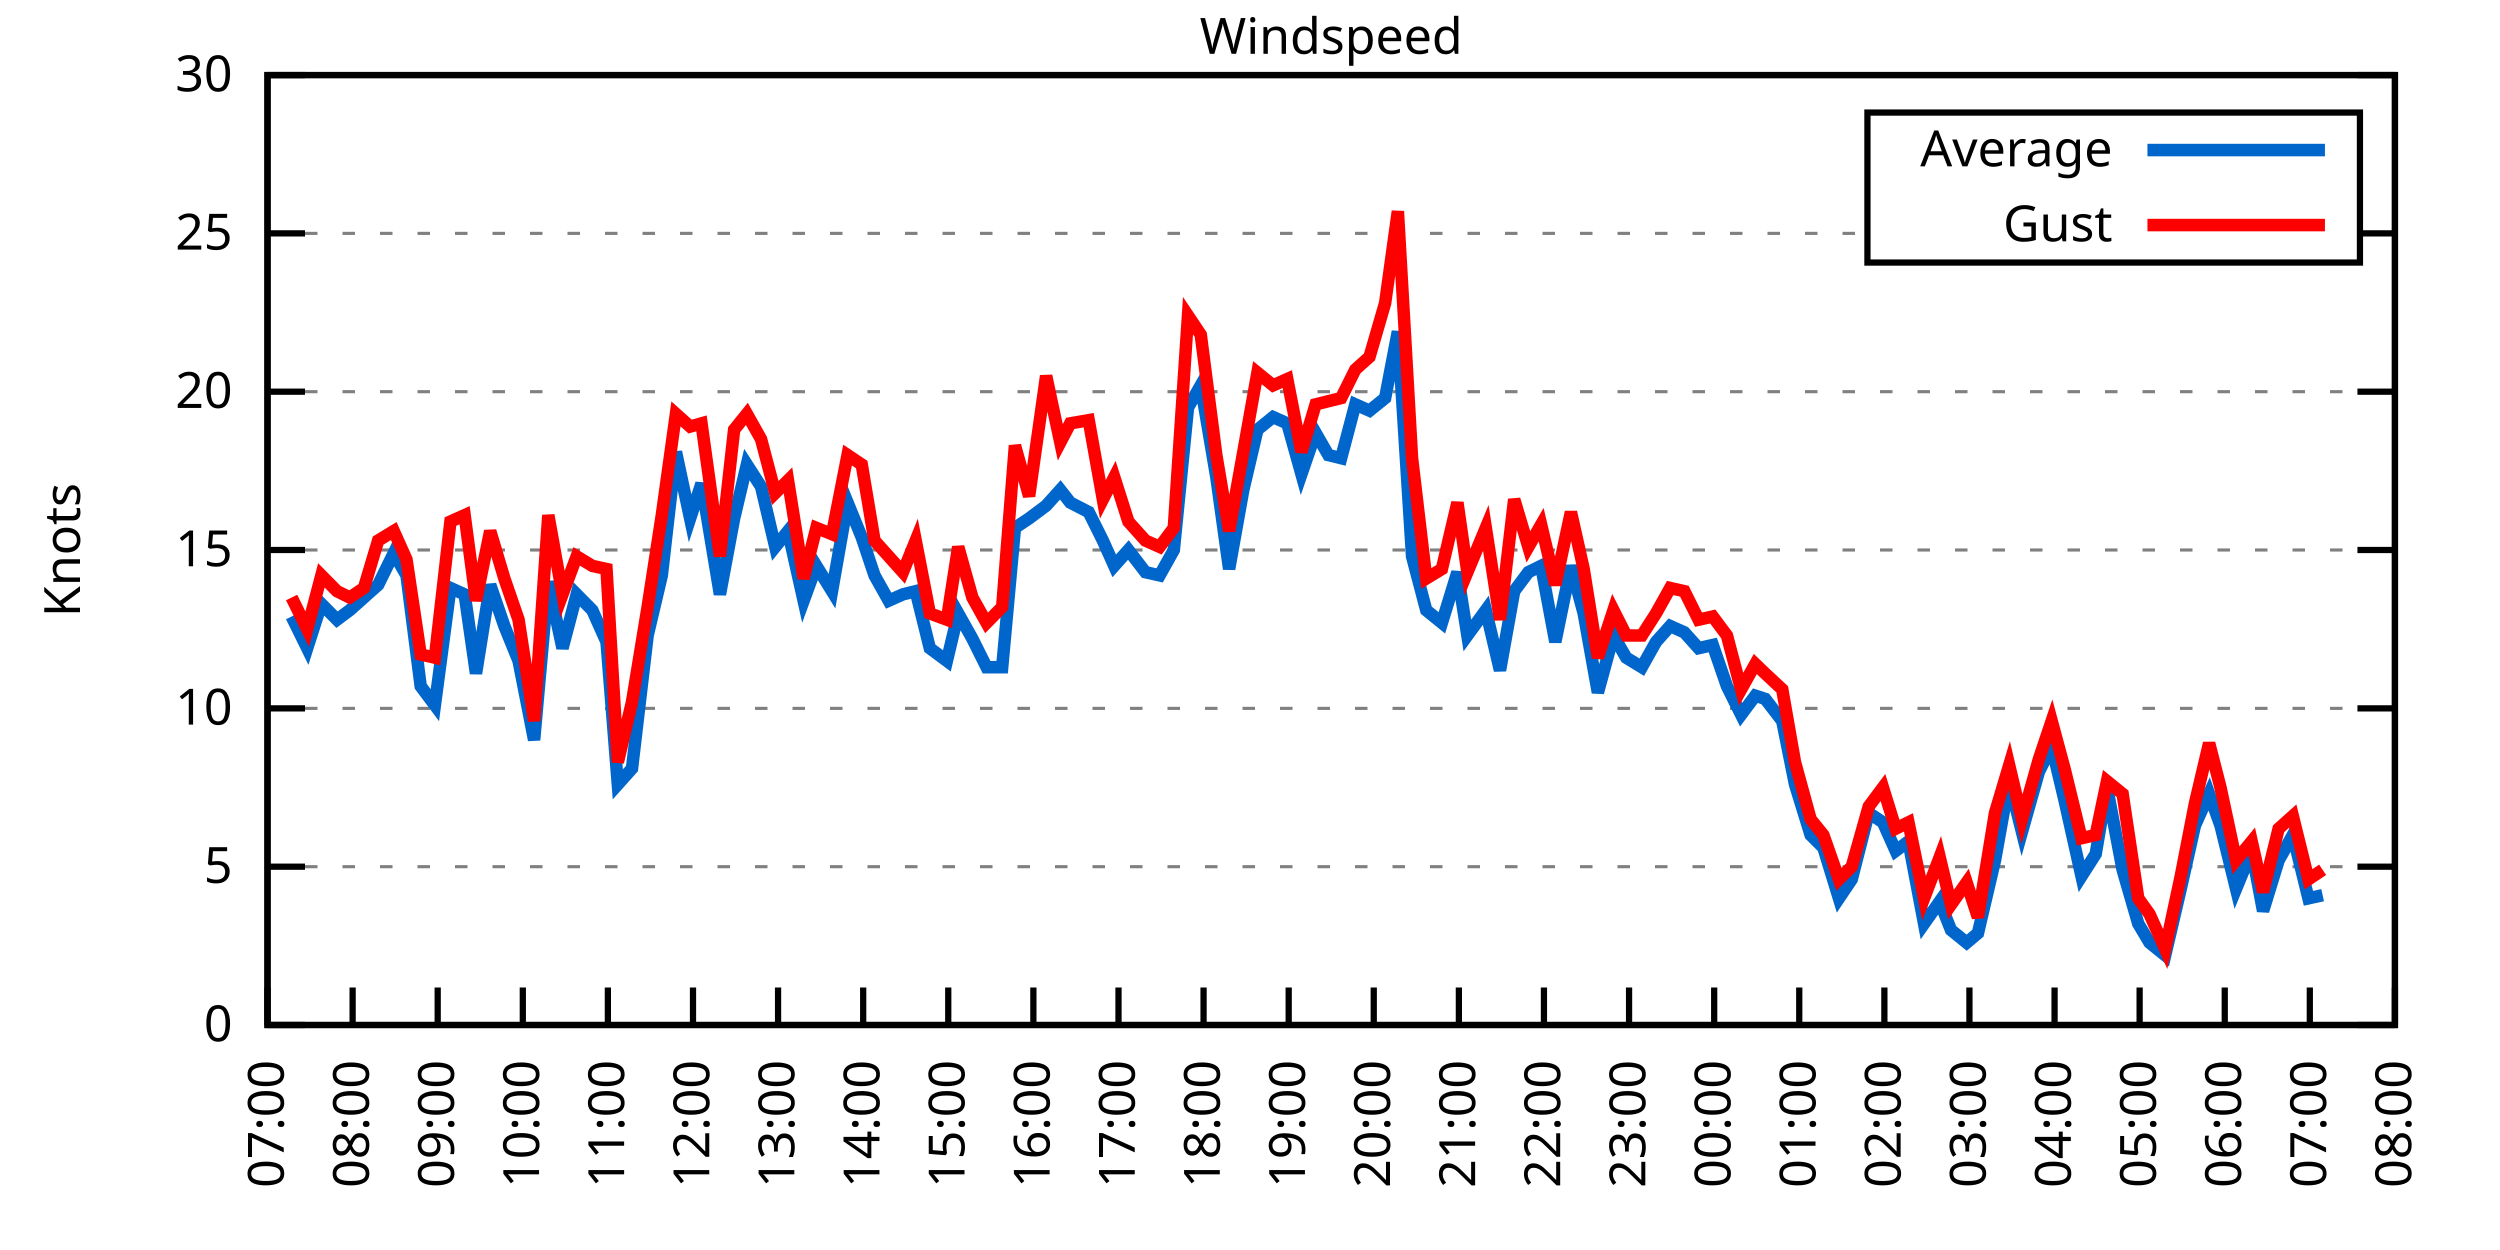
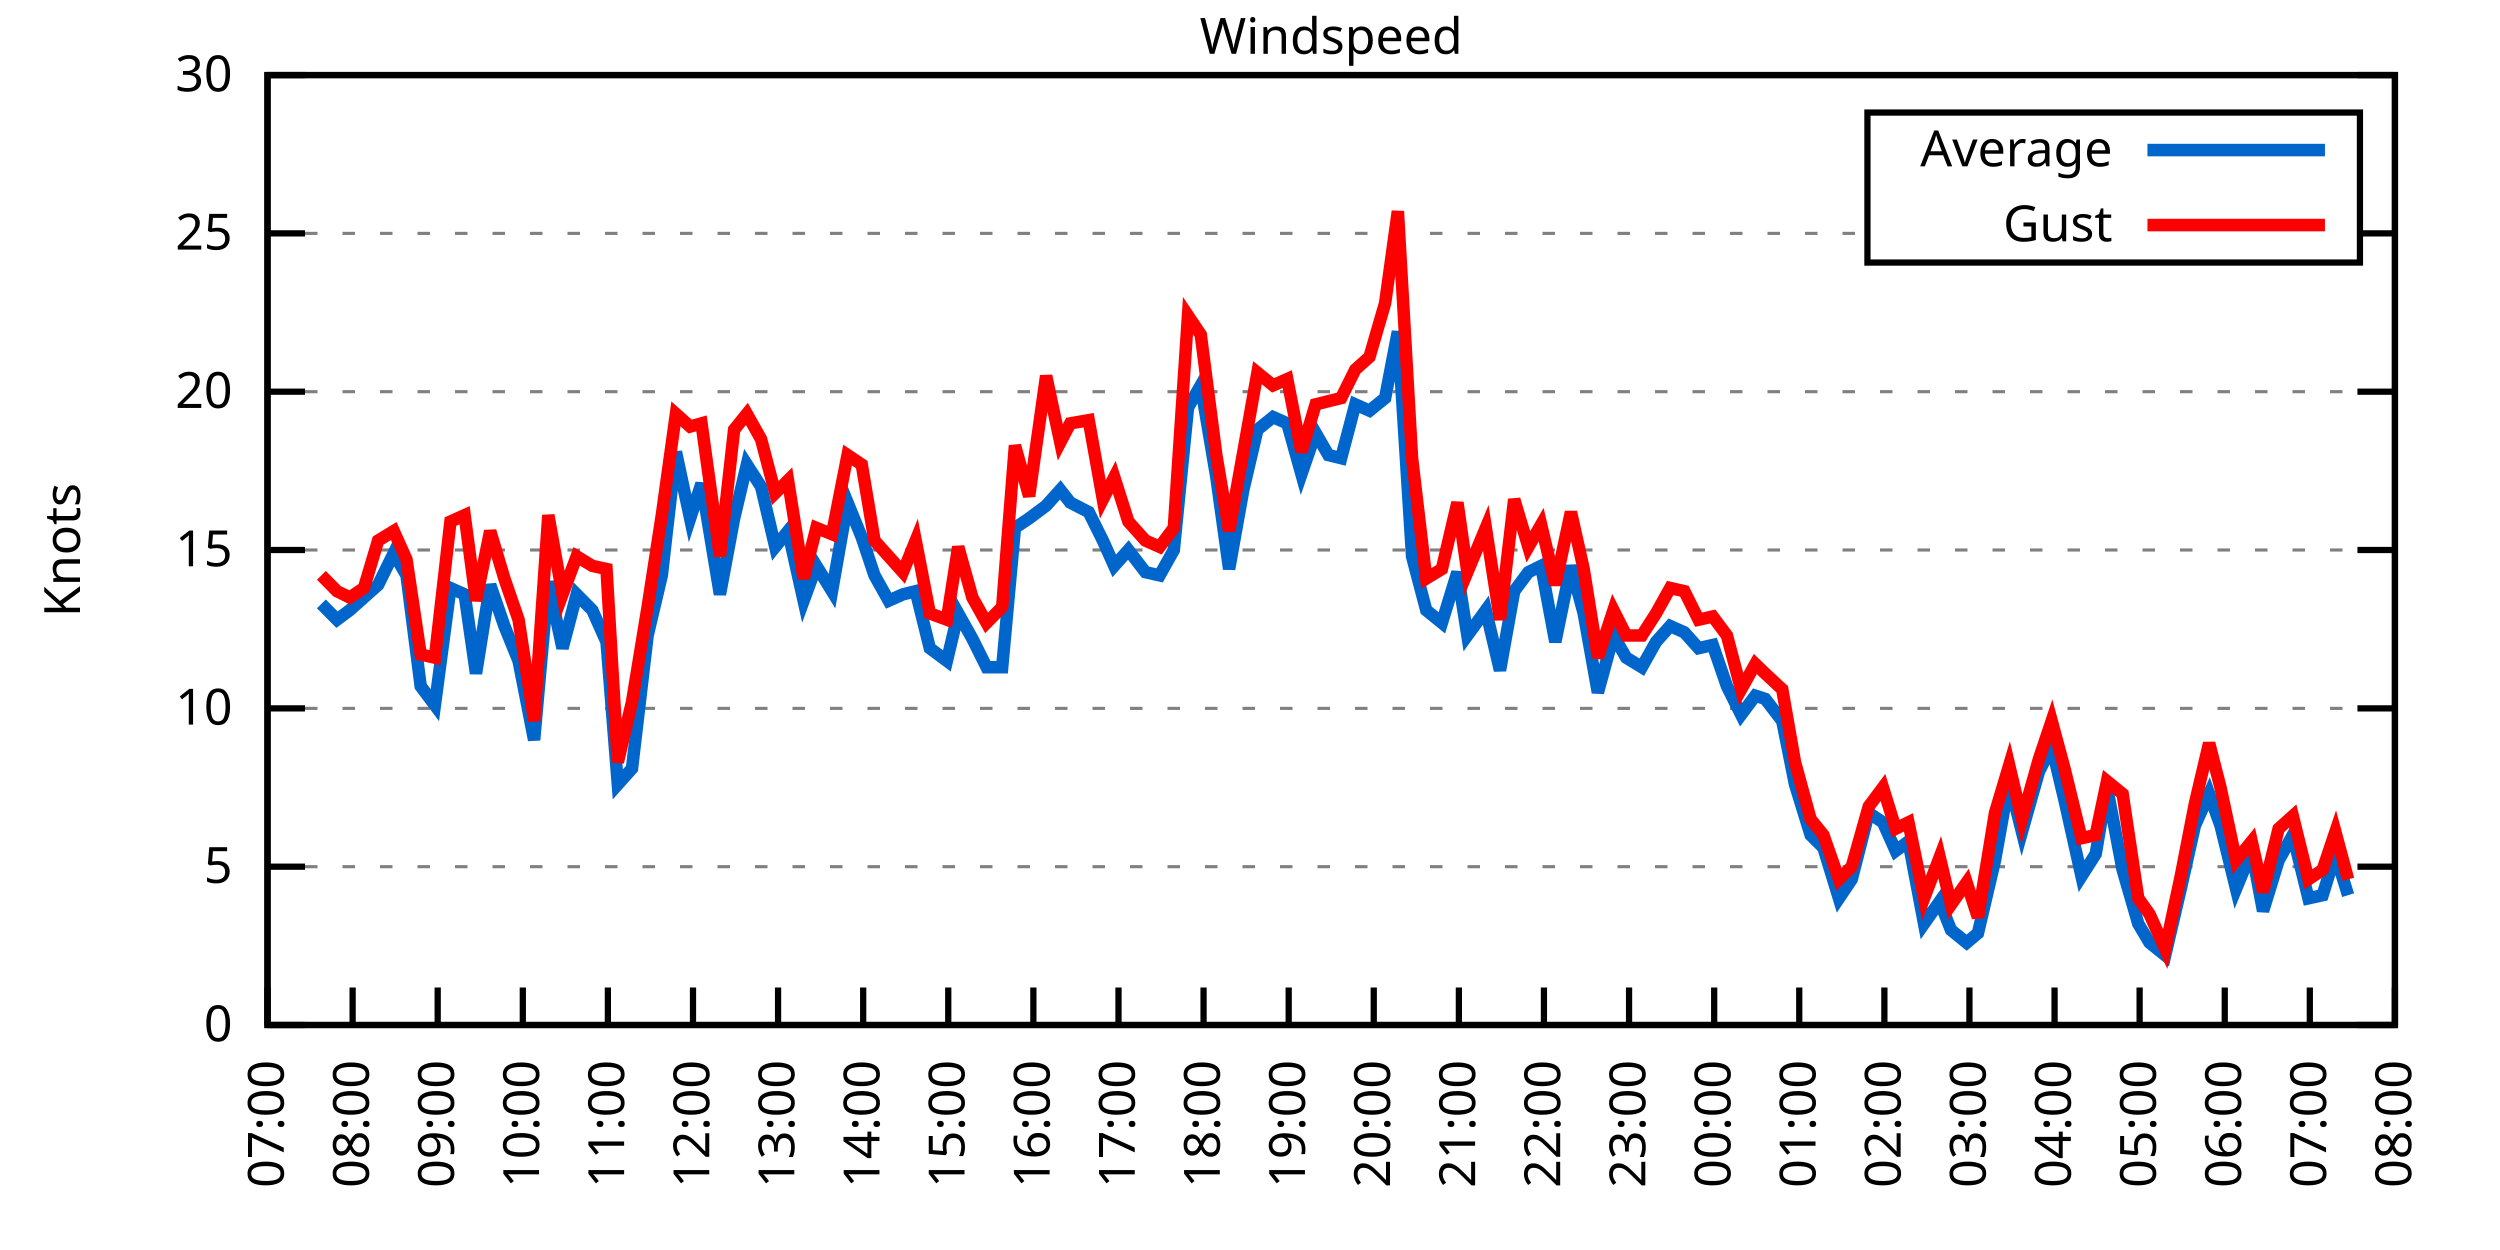
<svg xmlns="http://www.w3.org/2000/svg" xmlns:xlink="http://www.w3.org/1999/xlink" width="400" height="200" viewBox="0 0 400 200">
  <g id="gnuplot_canvas">
    <rect x="0" y="0" width="400" height="200" fill="none" />
    <defs>
      <circle id="gpDot" r="0.5" stroke-width="0.5" stroke="currentColor" />
      <path id="gpPt0" stroke-width="0.333" stroke="currentColor" d="M-1,0 h2 M0,-1 v2" />
      <path id="gpPt1" stroke-width="0.333" stroke="currentColor" d="M-1,-1 L1,1 M1,-1 L-1,1" />
      <path id="gpPt2" stroke-width="0.333" stroke="currentColor" d="M-1,0 L1,0 M0,-1 L0,1 M-1,-1 L1,1 M-1,1 L1,-1" />
      <rect id="gpPt3" stroke-width="0.333" stroke="currentColor" x="-1" y="-1" width="2" height="2" />
      <rect id="gpPt4" stroke-width="0.333" stroke="currentColor" fill="currentColor" x="-1" y="-1" width="2" height="2" />
      <circle id="gpPt5" stroke-width="0.333" stroke="currentColor" cx="0" cy="0" r="1" />
      <use xlink:href="#gpPt5" id="gpPt6" fill="currentColor" stroke="none" />
      <path id="gpPt7" stroke-width="0.333" stroke="currentColor" d="M0,-1.33 L-1.33,0.67 L1.33,0.67 z" />
      <use xlink:href="#gpPt7" id="gpPt8" fill="currentColor" stroke="none" />
      <use xlink:href="#gpPt7" id="gpPt9" stroke="currentColor" transform="rotate(180)" />
      <use xlink:href="#gpPt9" id="gpPt10" fill="currentColor" stroke="none" />
      <use xlink:href="#gpPt3" id="gpPt11" stroke="currentColor" transform="rotate(45)" />
      <use xlink:href="#gpPt11" id="gpPt12" fill="currentColor" stroke="none" />
      <path id="gpPt13" stroke-width="0.333" stroke="currentColor" d="M0,1.330 L1.265,0.411 L0.782,-1.067 L-0.782,-1.076 L-1.265,0.411 z" />
      <use xlink:href="#gpPt13" id="gpPt14" fill="currentColor" stroke="none" />
      <filter id="textbox" filterUnits="objectBoundingBox" x="0" y="0" height="1" width="1">
        <feFlood flood-color="white" flood-opacity="1" result="bgnd" />
        <feComposite in="SourceGraphic" in2="bgnd" operator="atop" />
      </filter>
      <filter id="greybox" filterUnits="objectBoundingBox" x="0" y="0" height="1" width="1">
        <feFlood flood-color="lightgrey" flood-opacity="1" result="grey" />
        <feComposite in="SourceGraphic" in2="grey" operator="atop" />
      </filter>
    </defs>
    <g fill="none" color="white" stroke="currentColor" stroke-width="1.00" stroke-linecap="butt" stroke-linejoin="miter">
</g>
    <g fill="none" color="black" stroke="currentColor" stroke-width="1.00" stroke-linecap="butt" stroke-linejoin="miter">
      <g stroke="none" shape-rendering="crispEdges">
        <polygon fill="rgb(255, 255, 255)" points="42.80,164.00 383.18,164.00 383.18,12.02 42.80,12.02 " />
      </g>
    </g>
    <g fill="none" color="black" stroke="currentColor" stroke-width="1.00" stroke-linecap="butt" stroke-linejoin="miter">
</g>
    <g fill="none" color="black" stroke="black" stroke-width="0.50" stroke-linecap="butt" stroke-linejoin="miter">
</g>
    <g fill="none" color="gray" stroke="currentColor" stroke-width="0.50" stroke-linecap="butt" stroke-linejoin="miter">
      <path stroke="gray" stroke-dasharray="2,4" class="gridline" d="M42.80,164.00 L383.19,164.00  " />
    </g>
    <g fill="none" color="gray" stroke="gray" stroke-width="1.00" stroke-linecap="butt" stroke-linejoin="miter">
</g>
    <g fill="none" color="black" stroke="currentColor" stroke-width="1.00" stroke-linecap="butt" stroke-linejoin="miter">
      <path stroke="black" d="M42.80,164.00 L48.80,164.00 M383.19,164.00 L377.19,164.00  " />
      <g transform="translate(37.20,166.60)" stroke="none" fill="black" font-family="Sans" font-size="8.00" text-anchor="end">
        <text>
          <tspan font-family="Sans"> 0</tspan>
        </text>
      </g>
    </g>
    <g fill="none" color="black" stroke="currentColor" stroke-width="1.00" stroke-linecap="butt" stroke-linejoin="miter">
</g>
    <g fill="none" color="black" stroke="black" stroke-width="0.50" stroke-linecap="butt" stroke-linejoin="miter">
</g>
    <g fill="none" color="gray" stroke="currentColor" stroke-width="0.50" stroke-linecap="butt" stroke-linejoin="miter">
      <path stroke="gray" stroke-dasharray="2,4" class="gridline" d="M42.80,138.67 L383.19,138.67  " />
    </g>
    <g fill="none" color="gray" stroke="gray" stroke-width="1.00" stroke-linecap="butt" stroke-linejoin="miter">
</g>
    <g fill="none" color="black" stroke="currentColor" stroke-width="1.00" stroke-linecap="butt" stroke-linejoin="miter">
      <path stroke="black" d="M42.80,138.67 L48.80,138.67 M383.19,138.67 L377.19,138.67  " />
      <g transform="translate(37.20,141.27)" stroke="none" fill="black" font-family="Sans" font-size="8.00" text-anchor="end">
        <text>
          <tspan font-family="Sans"> 5</tspan>
        </text>
      </g>
    </g>
    <g fill="none" color="black" stroke="currentColor" stroke-width="1.00" stroke-linecap="butt" stroke-linejoin="miter">
</g>
    <g fill="none" color="black" stroke="black" stroke-width="0.50" stroke-linecap="butt" stroke-linejoin="miter">
</g>
    <g fill="none" color="gray" stroke="currentColor" stroke-width="0.50" stroke-linecap="butt" stroke-linejoin="miter">
      <path stroke="gray" stroke-dasharray="2,4" class="gridline" d="M42.80,113.34 L383.19,113.34  " />
    </g>
    <g fill="none" color="gray" stroke="gray" stroke-width="1.00" stroke-linecap="butt" stroke-linejoin="miter">
</g>
    <g fill="none" color="black" stroke="currentColor" stroke-width="1.00" stroke-linecap="butt" stroke-linejoin="miter">
      <path stroke="black" d="M42.80,113.34 L48.80,113.34 M383.19,113.34 L377.19,113.34  " />
      <g transform="translate(37.20,115.94)" stroke="none" fill="black" font-family="Sans" font-size="8.00" text-anchor="end">
        <text>
          <tspan font-family="Sans"> 10</tspan>
        </text>
      </g>
    </g>
    <g fill="none" color="black" stroke="currentColor" stroke-width="1.00" stroke-linecap="butt" stroke-linejoin="miter">
</g>
    <g fill="none" color="black" stroke="black" stroke-width="0.50" stroke-linecap="butt" stroke-linejoin="miter">
</g>
    <g fill="none" color="gray" stroke="currentColor" stroke-width="0.50" stroke-linecap="butt" stroke-linejoin="miter">
      <path stroke="gray" stroke-dasharray="2,4" class="gridline" d="M42.80,88.00 L383.19,88.00  " />
    </g>
    <g fill="none" color="gray" stroke="gray" stroke-width="1.00" stroke-linecap="butt" stroke-linejoin="miter">
</g>
    <g fill="none" color="black" stroke="currentColor" stroke-width="1.00" stroke-linecap="butt" stroke-linejoin="miter">
      <path stroke="black" d="M42.80,88.00 L48.80,88.00 M383.19,88.00 L377.19,88.00  " />
      <g transform="translate(37.20,90.60)" stroke="none" fill="black" font-family="Sans" font-size="8.00" text-anchor="end">
        <text>
          <tspan font-family="Sans"> 15</tspan>
        </text>
      </g>
    </g>
    <g fill="none" color="black" stroke="currentColor" stroke-width="1.00" stroke-linecap="butt" stroke-linejoin="miter">
</g>
    <g fill="none" color="black" stroke="black" stroke-width="0.50" stroke-linecap="butt" stroke-linejoin="miter">
</g>
    <g fill="none" color="gray" stroke="currentColor" stroke-width="0.50" stroke-linecap="butt" stroke-linejoin="miter">
      <path stroke="gray" stroke-dasharray="2,4" class="gridline" d="M42.80,62.67 L383.19,62.67  " />
    </g>
    <g fill="none" color="gray" stroke="gray" stroke-width="1.00" stroke-linecap="butt" stroke-linejoin="miter">
</g>
    <g fill="none" color="black" stroke="currentColor" stroke-width="1.00" stroke-linecap="butt" stroke-linejoin="miter">
      <path stroke="black" d="M42.80,62.67 L48.80,62.67 M383.19,62.67 L377.19,62.67  " />
      <g transform="translate(37.20,65.27)" stroke="none" fill="black" font-family="Sans" font-size="8.00" text-anchor="end">
        <text>
          <tspan font-family="Sans"> 20</tspan>
        </text>
      </g>
    </g>
    <g fill="none" color="black" stroke="currentColor" stroke-width="1.00" stroke-linecap="butt" stroke-linejoin="miter">
</g>
    <g fill="none" color="black" stroke="black" stroke-width="0.50" stroke-linecap="butt" stroke-linejoin="miter">
</g>
    <g fill="none" color="gray" stroke="currentColor" stroke-width="0.50" stroke-linecap="butt" stroke-linejoin="miter">
      <path stroke="gray" stroke-dasharray="2,4" class="gridline" d="M42.80,37.34 L298.79,37.34 M377.59,37.34 L383.19,37.34  " />
    </g>
    <g fill="none" color="gray" stroke="gray" stroke-width="1.00" stroke-linecap="butt" stroke-linejoin="miter">
</g>
    <g fill="none" color="black" stroke="currentColor" stroke-width="1.00" stroke-linecap="butt" stroke-linejoin="miter">
      <path stroke="black" d="M42.80,37.34 L48.80,37.34 M383.19,37.34 L377.19,37.34  " />
      <g transform="translate(37.20,39.94)" stroke="none" fill="black" font-family="Sans" font-size="8.00" text-anchor="end">
        <text>
          <tspan font-family="Sans"> 25</tspan>
        </text>
      </g>
    </g>
    <g fill="none" color="black" stroke="currentColor" stroke-width="1.00" stroke-linecap="butt" stroke-linejoin="miter">
</g>
    <g fill="none" color="black" stroke="black" stroke-width="0.50" stroke-linecap="butt" stroke-linejoin="miter">
</g>
    <g fill="none" color="gray" stroke="currentColor" stroke-width="0.50" stroke-linecap="butt" stroke-linejoin="miter">
      <path stroke="gray" stroke-dasharray="2,4" class="gridline" d="M42.80,12.01 L383.19,12.01  " />
    </g>
    <g fill="none" color="gray" stroke="gray" stroke-width="1.00" stroke-linecap="butt" stroke-linejoin="miter">
</g>
    <g fill="none" color="black" stroke="currentColor" stroke-width="1.00" stroke-linecap="butt" stroke-linejoin="miter">
      <path stroke="black" d="M42.80,12.01 L48.80,12.01 M383.19,12.01 L377.19,12.01  " />
      <g transform="translate(37.20,14.61)" stroke="none" fill="black" font-family="Sans" font-size="8.00" text-anchor="end">
        <text>
          <tspan font-family="Sans"> 30</tspan>
        </text>
      </g>
    </g>
    <g fill="none" color="black" stroke="currentColor" stroke-width="1.00" stroke-linecap="butt" stroke-linejoin="miter">
      <path stroke="black" d="M42.80,164.00 L42.80,158.00  " />
      <g transform="translate(45.40,169.60) rotate(270.00)" stroke="none" fill="black" font-family="Sans" font-size="8.00" text-anchor="end">
        <text>
          <tspan font-family="Sans">07:00</tspan>
        </text>
      </g>
    </g>
    <g fill="none" color="black" stroke="currentColor" stroke-width="1.00" stroke-linecap="butt" stroke-linejoin="miter">
      <path stroke="black" d="M56.42,164.00 L56.42,158.00  " />
      <g transform="translate(59.02,169.60) rotate(270.00)" stroke="none" fill="black" font-family="Sans" font-size="8.00" text-anchor="end">
        <text>
          <tspan font-family="Sans">08:00</tspan>
        </text>
      </g>
    </g>
    <g fill="none" color="black" stroke="currentColor" stroke-width="1.00" stroke-linecap="butt" stroke-linejoin="miter">
      <path stroke="black" d="M70.03,164.00 L70.03,158.00  " />
      <g transform="translate(72.63,169.60) rotate(270.00)" stroke="none" fill="black" font-family="Sans" font-size="8.00" text-anchor="end">
        <text>
          <tspan font-family="Sans">09:00</tspan>
        </text>
      </g>
    </g>
    <g fill="none" color="black" stroke="currentColor" stroke-width="1.00" stroke-linecap="butt" stroke-linejoin="miter">
      <path stroke="black" d="M83.65,164.00 L83.65,158.00  " />
      <g transform="translate(86.25,169.60) rotate(270.00)" stroke="none" fill="black" font-family="Sans" font-size="8.00" text-anchor="end">
        <text>
          <tspan font-family="Sans">10:00</tspan>
        </text>
      </g>
    </g>
    <g fill="none" color="black" stroke="currentColor" stroke-width="1.00" stroke-linecap="butt" stroke-linejoin="miter">
      <path stroke="black" d="M97.26,164.00 L97.26,158.00  " />
      <g transform="translate(99.86,169.60) rotate(270.00)" stroke="none" fill="black" font-family="Sans" font-size="8.00" text-anchor="end">
        <text>
          <tspan font-family="Sans">11:00</tspan>
        </text>
      </g>
    </g>
    <g fill="none" color="black" stroke="currentColor" stroke-width="1.00" stroke-linecap="butt" stroke-linejoin="miter">
      <path stroke="black" d="M110.88,164.00 L110.88,158.00  " />
      <g transform="translate(113.48,169.60) rotate(270.00)" stroke="none" fill="black" font-family="Sans" font-size="8.00" text-anchor="end">
        <text>
          <tspan font-family="Sans">12:00</tspan>
        </text>
      </g>
    </g>
    <g fill="none" color="black" stroke="currentColor" stroke-width="1.00" stroke-linecap="butt" stroke-linejoin="miter">
      <path stroke="black" d="M124.49,164.00 L124.49,158.00  " />
      <g transform="translate(127.09,169.60) rotate(270.00)" stroke="none" fill="black" font-family="Sans" font-size="8.00" text-anchor="end">
        <text>
          <tspan font-family="Sans">13:00</tspan>
        </text>
      </g>
    </g>
    <g fill="none" color="black" stroke="currentColor" stroke-width="1.00" stroke-linecap="butt" stroke-linejoin="miter">
      <path stroke="black" d="M138.11,164.00 L138.11,158.00  " />
      <g transform="translate(140.71,169.60) rotate(270.00)" stroke="none" fill="black" font-family="Sans" font-size="8.00" text-anchor="end">
        <text>
          <tspan font-family="Sans">14:00</tspan>
        </text>
      </g>
    </g>
    <g fill="none" color="black" stroke="currentColor" stroke-width="1.00" stroke-linecap="butt" stroke-linejoin="miter">
      <path stroke="black" d="M151.72,164.00 L151.72,158.00  " />
      <g transform="translate(154.32,169.60) rotate(270.00)" stroke="none" fill="black" font-family="Sans" font-size="8.00" text-anchor="end">
        <text>
          <tspan font-family="Sans">15:00</tspan>
        </text>
      </g>
    </g>
    <g fill="none" color="black" stroke="currentColor" stroke-width="1.00" stroke-linecap="butt" stroke-linejoin="miter">
      <path stroke="black" d="M165.34,164.00 L165.34,158.00  " />
      <g transform="translate(167.94,169.60) rotate(270.00)" stroke="none" fill="black" font-family="Sans" font-size="8.00" text-anchor="end">
        <text>
          <tspan font-family="Sans">16:00</tspan>
        </text>
      </g>
    </g>
    <g fill="none" color="black" stroke="currentColor" stroke-width="1.00" stroke-linecap="butt" stroke-linejoin="miter">
      <path stroke="black" d="M178.96,164.00 L178.96,158.00  " />
      <g transform="translate(181.56,169.60) rotate(270.00)" stroke="none" fill="black" font-family="Sans" font-size="8.00" text-anchor="end">
        <text>
          <tspan font-family="Sans">17:00</tspan>
        </text>
      </g>
    </g>
    <g fill="none" color="black" stroke="currentColor" stroke-width="1.00" stroke-linecap="butt" stroke-linejoin="miter">
      <path stroke="black" d="M192.57,164.00 L192.57,158.00  " />
      <g transform="translate(195.17,169.60) rotate(270.00)" stroke="none" fill="black" font-family="Sans" font-size="8.00" text-anchor="end">
        <text>
          <tspan font-family="Sans">18:00</tspan>
        </text>
      </g>
    </g>
    <g fill="none" color="black" stroke="currentColor" stroke-width="1.00" stroke-linecap="butt" stroke-linejoin="miter">
      <path stroke="black" d="M206.19,164.00 L206.19,158.00  " />
      <g transform="translate(208.79,169.60) rotate(270.00)" stroke="none" fill="black" font-family="Sans" font-size="8.00" text-anchor="end">
        <text>
          <tspan font-family="Sans">19:00</tspan>
        </text>
      </g>
    </g>
    <g fill="none" color="black" stroke="currentColor" stroke-width="1.00" stroke-linecap="butt" stroke-linejoin="miter">
      <path stroke="black" d="M219.80,164.00 L219.80,158.00  " />
      <g transform="translate(222.40,169.60) rotate(270.00)" stroke="none" fill="black" font-family="Sans" font-size="8.00" text-anchor="end">
        <text>
          <tspan font-family="Sans">20:00</tspan>
        </text>
      </g>
    </g>
    <g fill="none" color="black" stroke="currentColor" stroke-width="1.00" stroke-linecap="butt" stroke-linejoin="miter">
      <path stroke="black" d="M233.42,164.00 L233.42,158.00  " />
      <g transform="translate(236.02,169.60) rotate(270.00)" stroke="none" fill="black" font-family="Sans" font-size="8.00" text-anchor="end">
        <text>
          <tspan font-family="Sans">21:00</tspan>
        </text>
      </g>
    </g>
    <g fill="none" color="black" stroke="currentColor" stroke-width="1.00" stroke-linecap="butt" stroke-linejoin="miter">
      <path stroke="black" d="M247.03,164.00 L247.03,158.00  " />
      <g transform="translate(249.63,169.60) rotate(270.00)" stroke="none" fill="black" font-family="Sans" font-size="8.00" text-anchor="end">
        <text>
          <tspan font-family="Sans">22:00</tspan>
        </text>
      </g>
    </g>
    <g fill="none" color="black" stroke="currentColor" stroke-width="1.00" stroke-linecap="butt" stroke-linejoin="miter">
      <path stroke="black" d="M260.65,164.00 L260.65,158.00  " />
      <g transform="translate(263.25,169.60) rotate(270.00)" stroke="none" fill="black" font-family="Sans" font-size="8.00" text-anchor="end">
        <text>
          <tspan font-family="Sans">23:00</tspan>
        </text>
      </g>
    </g>
    <g fill="none" color="black" stroke="currentColor" stroke-width="1.00" stroke-linecap="butt" stroke-linejoin="miter">
      <path stroke="black" d="M274.27,164.00 L274.27,158.00  " />
      <g transform="translate(276.87,169.60) rotate(270.00)" stroke="none" fill="black" font-family="Sans" font-size="8.00" text-anchor="end">
        <text>
          <tspan font-family="Sans">00:00</tspan>
        </text>
      </g>
    </g>
    <g fill="none" color="black" stroke="currentColor" stroke-width="1.00" stroke-linecap="butt" stroke-linejoin="miter">
      <path stroke="black" d="M287.88,164.00 L287.88,158.00  " />
      <g transform="translate(290.48,169.60) rotate(270.00)" stroke="none" fill="black" font-family="Sans" font-size="8.00" text-anchor="end">
        <text>
          <tspan font-family="Sans">01:00</tspan>
        </text>
      </g>
    </g>
    <g fill="none" color="black" stroke="currentColor" stroke-width="1.00" stroke-linecap="butt" stroke-linejoin="miter">
      <path stroke="black" d="M301.50,164.00 L301.50,158.00  " />
      <g transform="translate(304.10,169.60) rotate(270.00)" stroke="none" fill="black" font-family="Sans" font-size="8.00" text-anchor="end">
        <text>
          <tspan font-family="Sans">02:00</tspan>
        </text>
      </g>
    </g>
    <g fill="none" color="black" stroke="currentColor" stroke-width="1.00" stroke-linecap="butt" stroke-linejoin="miter">
      <path stroke="black" d="M315.11,164.00 L315.11,158.00  " />
      <g transform="translate(317.71,169.60) rotate(270.00)" stroke="none" fill="black" font-family="Sans" font-size="8.00" text-anchor="end">
        <text>
          <tspan font-family="Sans">03:00</tspan>
        </text>
      </g>
    </g>
    <g fill="none" color="black" stroke="currentColor" stroke-width="1.00" stroke-linecap="butt" stroke-linejoin="miter">
      <path stroke="black" d="M328.73,164.00 L328.73,158.00  " />
      <g transform="translate(331.33,169.60) rotate(270.00)" stroke="none" fill="black" font-family="Sans" font-size="8.00" text-anchor="end">
        <text>
          <tspan font-family="Sans">04:00</tspan>
        </text>
      </g>
    </g>
    <g fill="none" color="black" stroke="currentColor" stroke-width="1.00" stroke-linecap="butt" stroke-linejoin="miter">
      <path stroke="black" d="M342.34,164.00 L342.34,158.00  " />
      <g transform="translate(344.94,169.60) rotate(270.00)" stroke="none" fill="black" font-family="Sans" font-size="8.00" text-anchor="end">
        <text>
          <tspan font-family="Sans">05:00</tspan>
        </text>
      </g>
    </g>
    <g fill="none" color="black" stroke="currentColor" stroke-width="1.00" stroke-linecap="butt" stroke-linejoin="miter">
      <path stroke="black" d="M355.96,164.00 L355.96,158.00  " />
      <g transform="translate(358.56,169.60) rotate(270.00)" stroke="none" fill="black" font-family="Sans" font-size="8.00" text-anchor="end">
        <text>
          <tspan font-family="Sans">06:00</tspan>
        </text>
      </g>
    </g>
    <g fill="none" color="black" stroke="currentColor" stroke-width="1.00" stroke-linecap="butt" stroke-linejoin="miter">
      <path stroke="black" d="M369.57,164.00 L369.57,158.00  " />
      <g transform="translate(372.17,169.60) rotate(270.00)" stroke="none" fill="black" font-family="Sans" font-size="8.00" text-anchor="end">
        <text>
          <tspan font-family="Sans">07:00</tspan>
        </text>
      </g>
    </g>
    <g fill="none" color="black" stroke="currentColor" stroke-width="1.00" stroke-linecap="butt" stroke-linejoin="miter">
      <path stroke="black" d="M383.19,164.00 L383.19,158.00  " />
      <g transform="translate(385.79,169.60) rotate(270.00)" stroke="none" fill="black" font-family="Sans" font-size="8.00" text-anchor="end">
        <text>
          <tspan font-family="Sans">08:00</tspan>
        </text>
      </g>
    </g>
    <g fill="none" color="black" stroke="currentColor" stroke-width="1.00" stroke-linecap="butt" stroke-linejoin="miter">
</g>
    <g fill="none" color="black" stroke="currentColor" stroke-width="1.00" stroke-linecap="butt" stroke-linejoin="miter">
      <path stroke="black" d="M42.80,12.01 L42.80,164.00 L383.19,164.00 L383.19,12.01 L42.80,12.01 Z  " />
    </g>
    <g fill="none" color="black" stroke="currentColor" stroke-width="1.00" stroke-linecap="butt" stroke-linejoin="miter">
</g>
    <g fill="none" color="black" stroke="currentColor" stroke-width="1.00" stroke-linecap="butt" stroke-linejoin="miter">
      <path stroke="black" d="M298.79,42.01 L298.79,18.01 L377.59,18.01 L377.59,42.01 L298.79,42.01 Z  " />
    </g>
    <g id="Windspeed_plot_1">
      <g fill="none" color="white" stroke="black" stroke-width="2.00" stroke-linecap="butt" stroke-linejoin="miter">
</g>
      <g fill="none" color="black" stroke="currentColor" stroke-width="2.00" stroke-linecap="butt" stroke-linejoin="miter">
        <g transform="translate(337.99,26.61)" stroke="none" fill="black" font-family="Sans" font-size="8.00" text-anchor="end">
          <text>
            <tspan font-family="Sans">Average</tspan>
          </text>
        </g>
      </g>
      <g fill="none" color="black" stroke="currentColor" stroke-width="2.00" stroke-linecap="butt" stroke-linejoin="miter">
-         <path stroke="rgb(  0, 102, 204)" d="M343.59,24.01 L371.99,24.01 M46.66,98.64 L49.15,103.71 L51.42,96.62 L53.92,99.15 L55.96,97.63 L58.23,95.60   L60.50,93.58 L63.00,88.51 L65.04,92.06 L67.31,109.79 L69.58,112.83 L72.07,94.08 L74.34,95.10 L76.16,107.76   L78.43,93.58 L80.70,100.16 L82.97,105.74 L85.46,118.40 L87.73,93.07 L90.00,103.71 L92.27,95.10 L94.77,97.63   L97.04,102.70 L98.85,125.50 L101.12,122.96 L103.62,101.68 L105.89,92.06 L108.15,72.30 L110.42,82.94 L112.24,77.37   L115.19,95.10 L117.46,82.94 L119.50,74.33 L121.77,77.87 L124.04,87.50 L126.08,84.97 L128.58,96.11 L130.62,90.54   L133.12,94.59 L135.61,80.41 L137.88,85.98 L139.92,92.06 L142.19,96.11 L144.46,95.10 L146.51,94.59 L148.77,103.71   L151.50,105.74 L153.31,98.14 L155.58,102.19 L157.85,106.75 L160.35,106.75 L162.39,84.46 L164.66,82.94 L167.38,80.91   L169.65,78.38 L171.24,80.41 L174.19,81.93 L176.46,86.49 L178.28,90.54 L180.54,88.00 L183.27,91.55 L185.54,92.06   L187.81,88.00 L190.08,65.21 L192.12,61.66 L194.61,76.35 L196.66,91.04 L198.93,78.38 L201.19,68.75 L203.69,66.73   L205.96,67.74 L208.23,75.85 L210.50,69.26 L212.54,72.81 L214.58,73.31 L216.85,64.70 L219.12,65.71 L221.62,63.69   L223.66,53.05 L225.93,89.02 L228.20,97.63 L230.70,99.66 L233.19,91.55 L234.78,101.68 L237.73,97.63 L240.00,107.26   L242.27,94.59 L244.54,91.55 L246.58,90.54 L248.85,102.70 L251.35,90.54 L253.39,98.14 L255.66,110.80 L258.15,101.68   L260.20,105.23 L262.69,106.75 L264.96,102.70 L267.23,100.16 L269.50,101.18 L271.77,103.71 L274.04,103.20 L276.31,109.79   L278.58,114.35 L280.85,111.31 L282.43,111.82 L285.16,115.36 L287.20,125.50 L289.70,133.60 L291.74,135.63 L294.23,143.73   L296.28,140.69 L299.00,130.06 L301.27,131.58 L303.31,136.14 L305.35,134.62 L307.85,147.79 L310.35,144.24 L312.16,148.80   L314.66,150.83 L316.47,149.31 L319.20,137.66 L321.47,124.99 L323.51,133.10 L326.23,123.47 L328.27,119.42 L330.32,128.03   L333.04,140.19 L335.31,136.64 L337.12,126.00 L339.62,139.17 L342.12,147.79 L343.93,150.83 L346.43,152.85 L348.92,142.21   L351.19,132.08 L353.46,127.02 L355.28,132.08 L357.77,142.21 L360.27,136.14 L362.09,145.76 L364.58,137.66 L366.85,133.60   L369.35,143.73 L371.62,143.23  " />
+         <path stroke="rgb(  0, 102, 204)" d="M343.59,24.01 L371.99,24.01 M51.42,96.62 L53.92,99.15 L55.96,97.63 L58.23,95.60 L60.50,93.58 L63.00,88.51   L65.04,92.06 L67.31,109.79 L69.58,112.83 L72.07,94.08 L74.34,95.10 L76.16,107.76 L78.43,93.58 L80.70,100.16   L82.97,105.74 L85.46,118.40 L87.73,93.07 L90.00,103.71 L92.27,95.10 L94.77,97.63 L97.04,102.70 L98.85,125.50   L101.12,122.96 L103.62,101.68 L105.89,92.06 L108.15,72.30 L110.42,82.94 L112.24,77.37 L115.19,95.10 L117.46,82.94   L119.50,74.33 L121.77,77.87 L124.04,87.50 L126.08,84.97 L128.58,96.11 L130.62,90.54 L133.12,94.59 L135.61,80.41   L137.88,85.98 L139.92,92.06 L142.19,96.11 L144.46,95.10 L146.51,94.59 L148.77,103.71 L151.50,105.74 L153.31,98.14   L155.58,102.19 L157.85,106.75 L160.35,106.75 L162.39,84.46 L164.66,82.94 L167.38,80.91 L169.65,78.38 L171.24,80.41   L174.19,81.93 L176.46,86.49 L178.28,90.54 L180.54,88.00 L183.27,91.55 L185.54,92.06 L187.81,88.00 L190.08,65.21   L192.12,61.66 L194.61,76.35 L196.66,91.04 L198.93,78.38 L201.19,68.75 L203.69,66.73 L205.96,67.74 L208.23,75.85   L210.50,69.26 L212.54,72.81 L214.58,73.31 L216.85,64.70 L219.12,65.71 L221.62,63.69 L223.66,53.05 L225.93,89.02   L228.20,97.63 L230.70,99.66 L233.19,91.55 L234.78,101.68 L237.73,97.63 L240.00,107.26 L242.27,94.59 L244.54,91.55   L246.58,90.54 L248.85,102.70 L251.35,90.54 L253.39,98.14 L255.66,110.80 L258.15,101.68 L260.20,105.23 L262.69,106.75   L264.96,102.70 L267.23,100.16 L269.50,101.18 L271.77,103.71 L274.04,103.20 L276.31,109.79 L278.58,114.35 L280.85,111.31   L282.43,111.82 L285.16,115.36 L287.20,125.50 L289.70,133.60 L291.74,135.63 L294.23,143.73 L296.28,140.69 L299.00,130.06   L301.27,131.58 L303.31,136.14 L305.35,134.62 L307.85,147.79 L310.35,144.24 L312.16,148.80 L314.66,150.83 L316.47,149.31   L319.20,137.66 L321.47,124.99 L323.51,133.10 L326.23,123.47 L328.27,119.42 L330.32,128.03 L333.04,140.19 L335.31,136.64   L337.12,126.00 L339.62,139.17 L342.12,147.79 L343.93,150.83 L346.43,152.85 L348.92,142.21 L351.19,132.08 L353.46,127.02   L355.28,132.08 L357.77,142.21 L360.27,136.14 L362.09,145.76 L364.58,137.66 L366.85,133.60 L369.35,143.73 L371.62,143.23   L373.66,136.64 L375.70,143.23  " />
      </g>
    </g>
    <g id="Windspeed_plot_2">
      <g fill="none" color="black" stroke="currentColor" stroke-width="2.00" stroke-linecap="butt" stroke-linejoin="miter">
        <g transform="translate(337.99,38.61)" stroke="none" fill="black" font-family="Sans" font-size="8.00" text-anchor="end">
          <text>
            <tspan font-family="Sans">Gust</tspan>
          </text>
        </g>
      </g>
      <g fill="none" color="black" stroke="currentColor" stroke-width="2.00" stroke-linecap="butt" stroke-linejoin="miter">
-         <path stroke="rgb(255,   0,   0)" d="M343.59,36.01 L371.99,36.01 M46.66,95.60 L49.15,100.67 L51.42,92.06 L53.92,94.59 L55.96,95.60 L58.23,94.08   L60.50,86.49 L63.00,84.97 L65.04,89.52 L67.31,104.72 L69.58,105.23 L72.07,83.45 L74.34,82.43 L76.16,96.11   L78.43,84.97 L80.70,92.56 L82.97,99.15 L85.46,115.36 L87.73,82.43 L90.00,95.10 L92.27,89.02 L94.77,90.54   L97.04,91.04 L98.85,121.95 L101.12,112.32 L103.62,97.12 L105.89,82.43 L108.15,66.22 L110.42,68.25 L112.24,67.74   L115.19,89.02 L117.46,68.75 L119.50,66.22 L121.77,70.27 L124.04,78.89 L126.08,76.86 L128.58,92.56 L130.62,84.46   L133.12,85.47 L135.61,72.81 L137.88,74.33 L139.92,86.49 L142.19,89.02 L144.46,91.55 L146.51,86.49 L148.77,98.14   L151.50,99.15 L153.31,87.50 L155.58,95.60 L157.85,99.66 L160.35,97.12 L162.39,71.29 L164.66,79.39 L167.38,60.14   L169.65,70.78 L171.24,67.74 L174.19,67.23 L176.46,79.90 L178.28,76.35 L180.54,83.45 L183.27,86.49 L185.54,87.50   L187.81,84.46 L190.08,50.51 L192.12,53.55 L194.61,72.81 L196.66,84.97 L198.93,72.30 L201.19,59.63 L203.69,61.66   L205.96,60.65 L208.23,72.30 L210.50,64.70 L212.54,64.19 L214.58,63.69 L216.85,59.13 L219.12,57.10 L221.62,48.49   L223.66,33.80 L225.93,73.31 L228.20,92.56 L230.70,91.04 L233.19,80.41 L234.78,91.55 L237.73,84.46 L240.00,99.15   L242.27,79.90 L244.54,87.50 L246.58,83.95 L248.85,93.58 L251.35,81.93 L253.39,91.04 L255.66,105.23 L258.15,97.63   L260.20,101.68 L262.69,101.68 L264.96,98.14 L267.23,94.08 L269.50,94.59 L271.77,99.15 L274.04,98.64 L276.31,101.68   L278.58,110.30 L280.85,106.24 L282.43,107.76 L285.16,110.30 L287.20,121.95 L289.70,131.07 L291.74,133.60 L294.23,140.69   L296.28,138.67 L299.00,129.04 L301.27,126.00 L303.31,132.59 L305.35,131.58 L307.85,143.73 L310.35,137.15 L312.16,144.75   L314.66,141.20 L316.47,146.77 L319.20,130.06 L321.47,122.46 L323.51,131.07 L326.23,121.44 L328.27,115.36 L330.32,122.96   L333.04,134.11 L335.31,133.60 L337.12,124.99 L339.62,127.02 L342.12,143.73 L343.93,146.27 L346.43,151.84 L348.92,140.19   L351.19,128.54 L353.46,118.91 L355.28,126.00 L357.77,137.66 L360.27,134.62 L362.09,142.72 L364.58,132.59 L366.85,130.56   L369.35,140.69 L371.62,139.17  " />
+         <path stroke="rgb(255,   0,   0)" d="M343.59,36.01 L371.99,36.01 M51.42,92.06 L53.92,94.59 L55.96,95.60 L58.23,94.08 L60.50,86.49 L63.00,84.97   L65.04,89.52 L67.31,104.72 L69.58,105.23 L72.07,83.45 L74.34,82.43 L76.16,96.11 L78.43,84.97 L80.70,92.56   L82.97,99.15 L85.46,115.36 L87.73,82.43 L90.00,95.10 L92.27,89.02 L94.77,90.54 L97.04,91.04 L98.85,121.95   L101.12,112.32 L103.62,97.12 L105.89,82.43 L108.15,66.22 L110.42,68.25 L112.24,67.74 L115.19,89.02 L117.46,68.75   L119.50,66.22 L121.77,70.27 L124.04,78.89 L126.08,76.86 L128.58,92.56 L130.62,84.46 L133.12,85.47 L135.61,72.81   L137.88,74.33 L139.92,86.49 L142.19,89.02 L144.46,91.55 L146.51,86.49 L148.77,98.14 L151.50,99.15 L153.31,87.50   L155.58,95.60 L157.85,99.66 L160.35,97.12 L162.39,71.29 L164.66,79.39 L167.38,60.14 L169.65,70.78 L171.24,67.74   L174.19,67.23 L176.46,79.90 L178.28,76.35 L180.54,83.45 L183.27,86.49 L185.54,87.50 L187.81,84.46 L190.08,50.51   L192.12,53.55 L194.61,72.81 L196.66,84.97 L198.93,72.30 L201.19,59.63 L203.69,61.66 L205.96,60.65 L208.23,72.30   L210.50,64.70 L212.54,64.19 L214.58,63.69 L216.85,59.13 L219.12,57.10 L221.62,48.49 L223.66,33.80 L225.93,73.31   L228.20,92.56 L230.70,91.04 L233.19,80.41 L234.78,91.55 L237.73,84.46 L240.00,99.15 L242.27,79.90 L244.54,87.50   L246.58,83.95 L248.85,93.58 L251.35,81.93 L253.39,91.04 L255.66,105.23 L258.15,97.63 L260.20,101.68 L262.69,101.68   L264.96,98.14 L267.23,94.08 L269.50,94.59 L271.77,99.15 L274.04,98.64 L276.31,101.68 L278.58,110.30 L280.85,106.24   L282.43,107.76 L285.16,110.30 L287.20,121.95 L289.70,131.07 L291.74,133.60 L294.23,140.69 L296.28,138.67 L299.00,129.04   L301.27,126.00 L303.31,132.59 L305.35,131.58 L307.85,143.73 L310.35,137.15 L312.16,144.75 L314.66,141.20 L316.47,146.77   L319.20,130.06 L321.47,122.46 L323.51,131.07 L326.23,121.44 L328.27,115.36 L330.32,122.96 L333.04,134.11 L335.31,133.60   L337.12,124.99 L339.62,127.02 L342.12,143.73 L343.93,146.27 L346.43,151.84 L348.92,140.19 L351.19,128.54 L353.46,118.91   L355.28,126.00 L357.77,137.66 L360.27,134.62 L362.09,142.72 L364.58,132.59 L366.85,130.56 L369.35,140.69 L371.62,139.17   L373.66,133.10 L375.70,140.69  " />
      </g>
    </g>
    <g fill="none" color="black" stroke="currentColor" stroke-width="2.00" stroke-linecap="butt" stroke-linejoin="miter">
</g>
    <g fill="none" color="black" stroke="black" stroke-width="1.00" stroke-linecap="butt" stroke-linejoin="miter">
</g>
    <g fill="none" color="black" stroke="currentColor" stroke-width="1.00" stroke-linecap="butt" stroke-linejoin="miter">
      <path stroke="black" d="M42.80,12.01 L42.80,164.00 L383.19,164.00 L383.19,12.01 L42.80,12.01 Z  " />
      <g transform="translate(12.80,88.01) rotate(270.00)" stroke="none" fill="black" font-family="Sans" font-size="8.00" text-anchor="middle">
        <text>
          <tspan font-family="Sans">Knots</tspan>
        </text>
      </g>
    </g>
    <g fill="none" color="black" stroke="currentColor" stroke-width="1.00" stroke-linecap="butt" stroke-linejoin="miter">
</g>
    <g fill="none" color="black" stroke="currentColor" stroke-width="1.00" stroke-linecap="butt" stroke-linejoin="miter">
      <g transform="translate(212.99,8.61)" stroke="none" fill="black" font-family="Sans" font-size="8.00" text-anchor="middle">
        <text>
          <tspan font-family="Sans">Windspeed</tspan>
        </text>
      </g>
    </g>
    <g fill="none" color="black" stroke="currentColor" stroke-width="1.00" stroke-linecap="butt" stroke-linejoin="miter">
</g>
  </g>
</svg>
